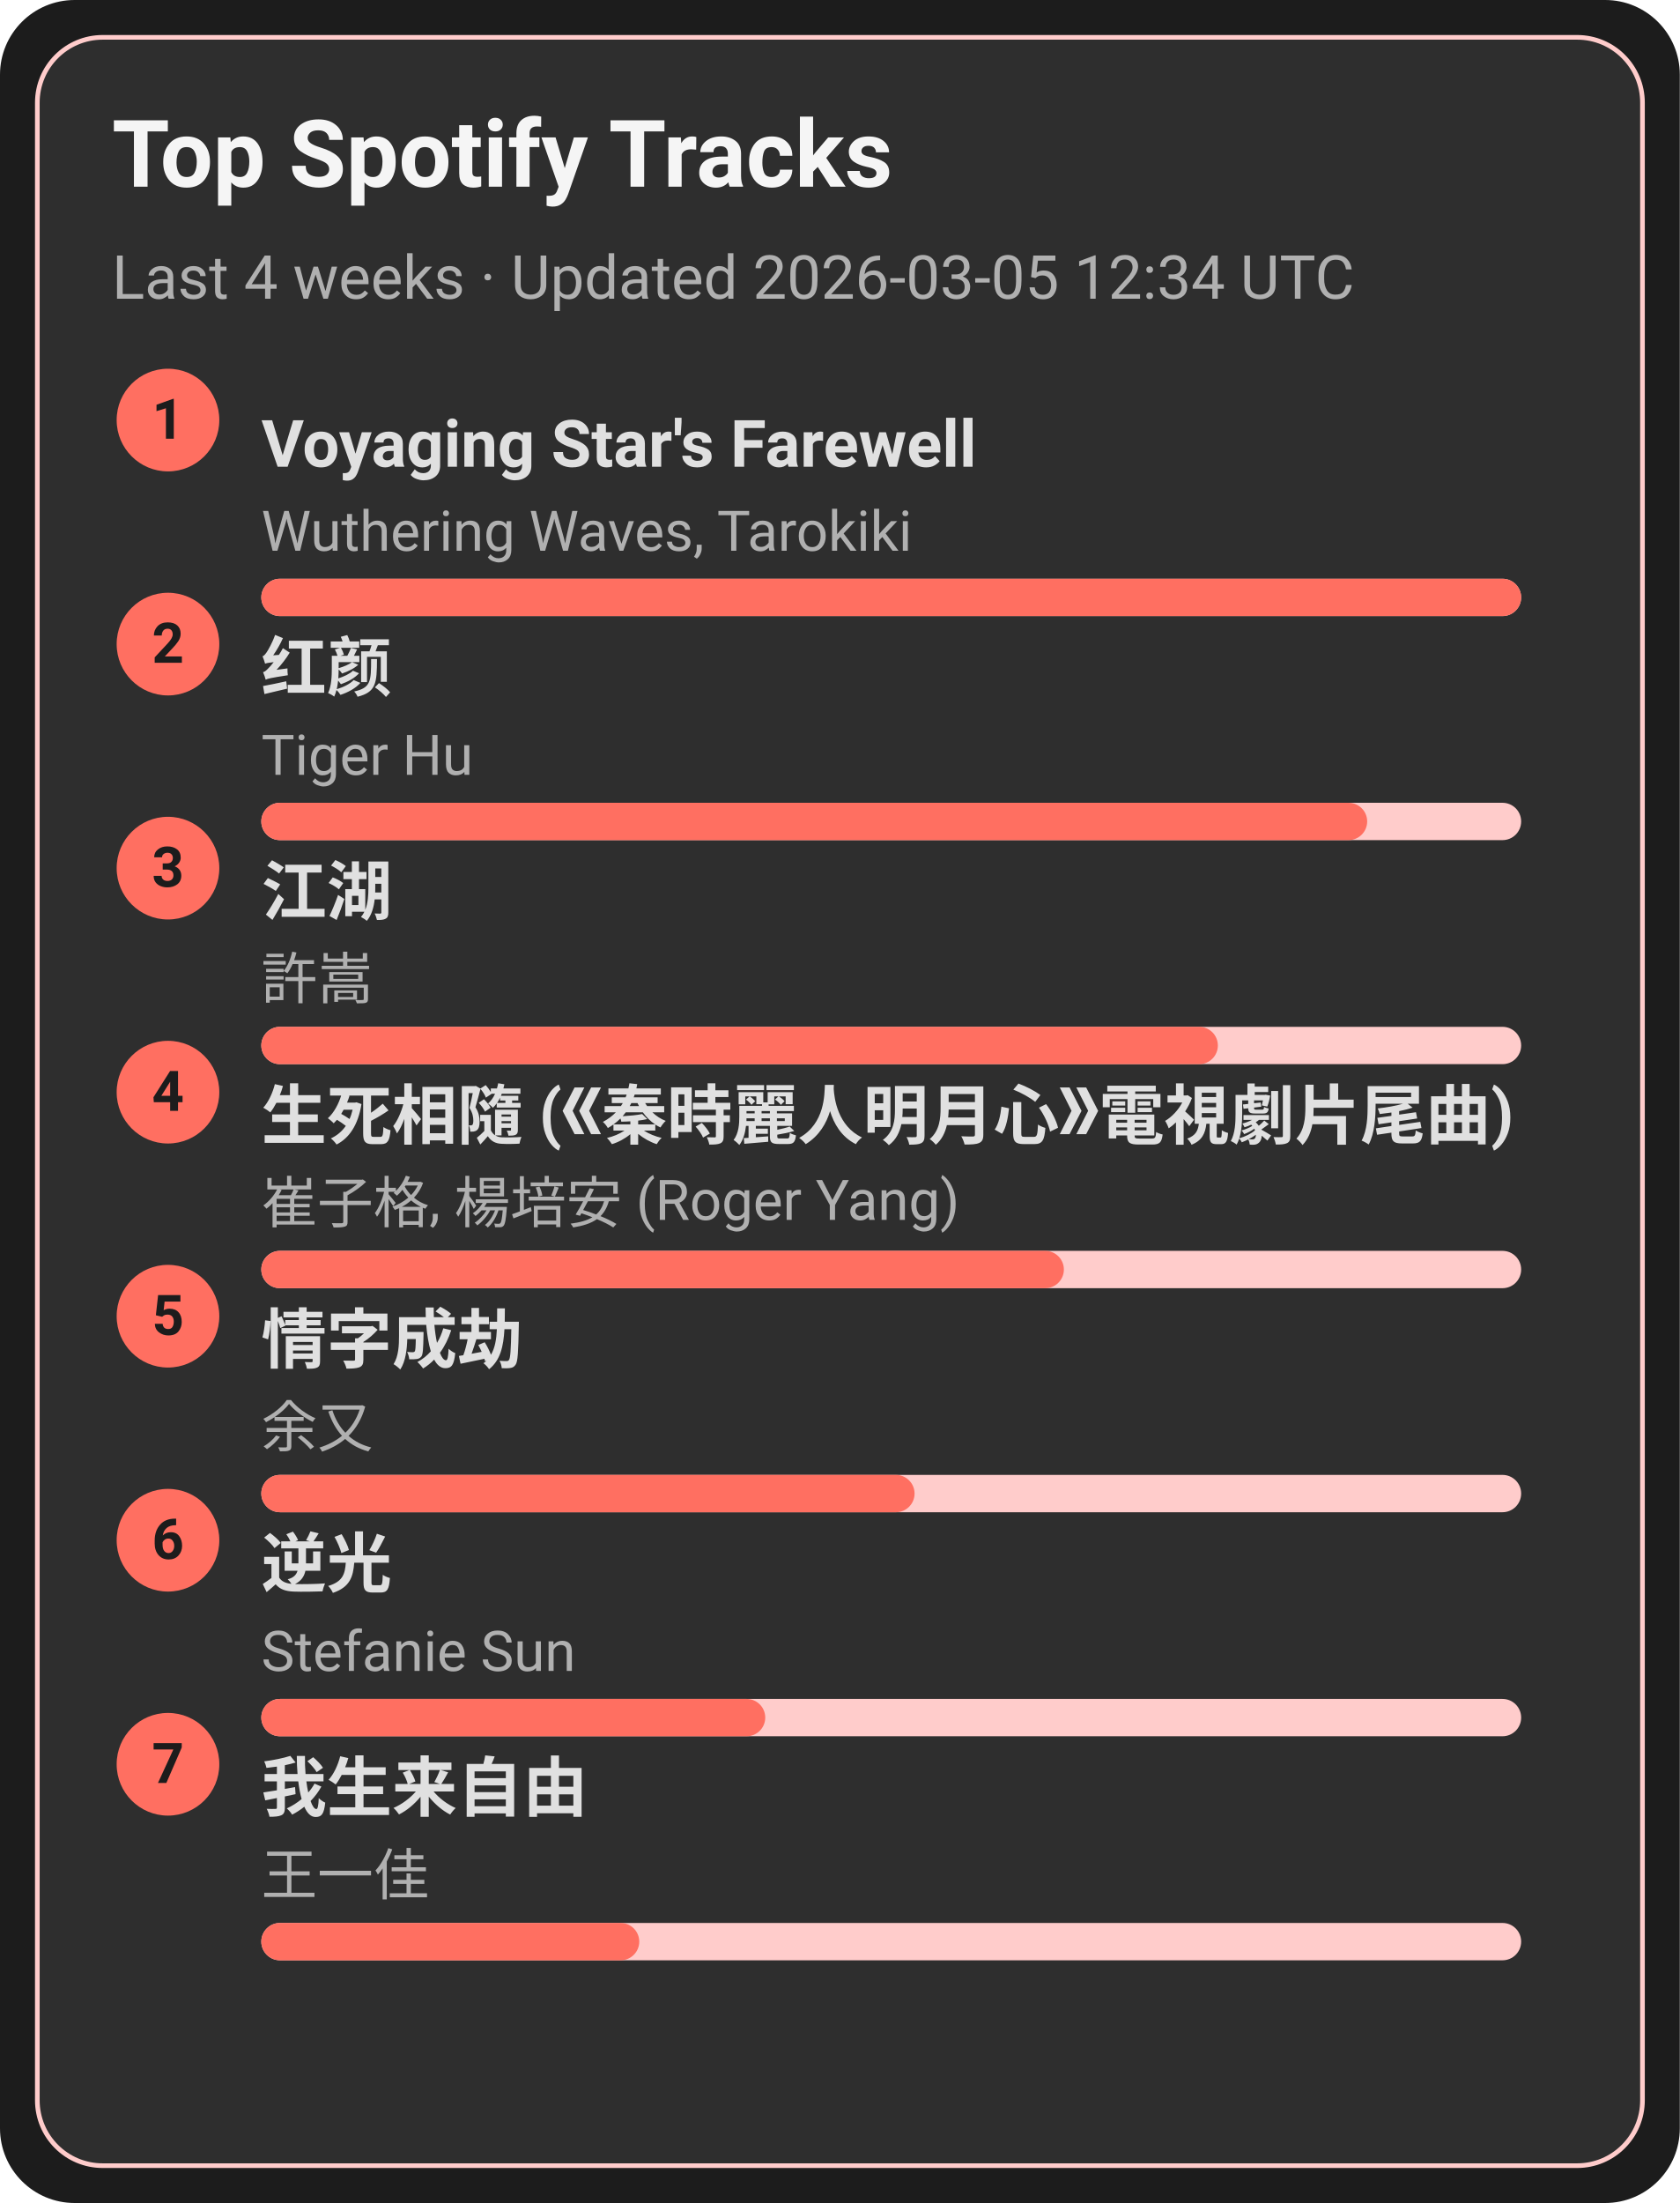
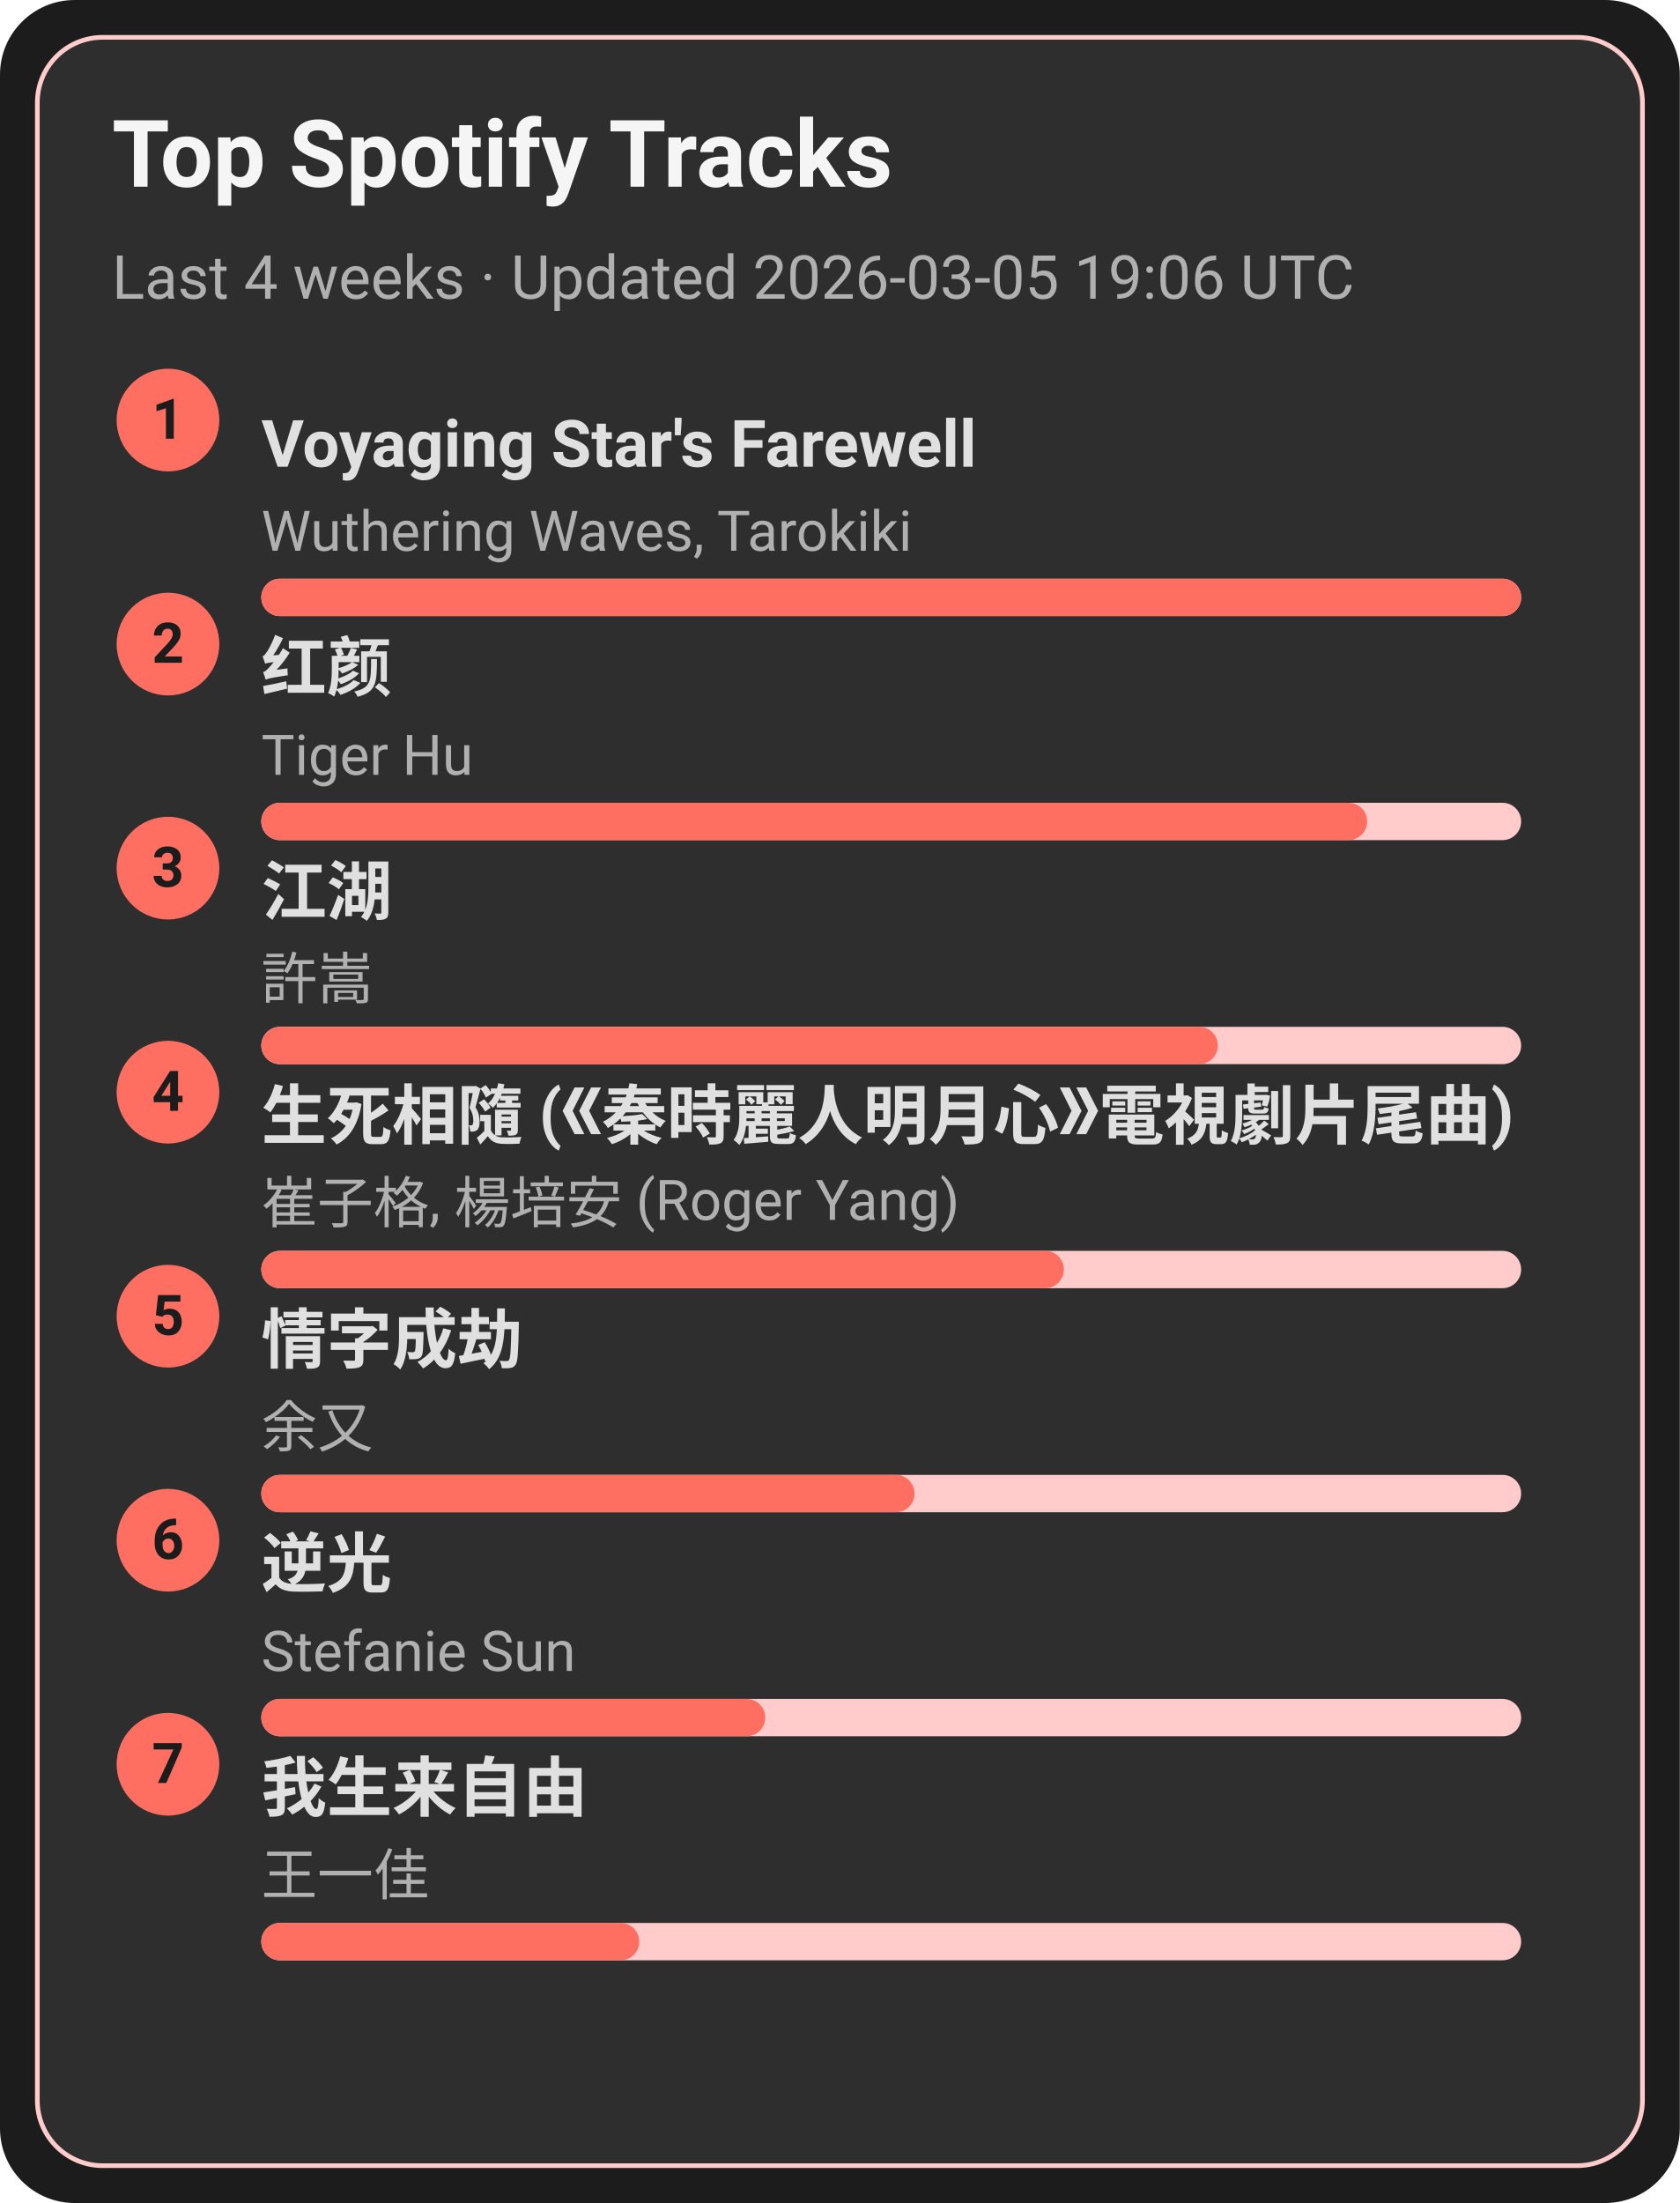
<svg xmlns="http://www.w3.org/2000/svg" width="360" height="472" viewBox="0 0 360 472">
  <style>text{font-family:-apple-system,BlinkMacSystemFont,Segoe UI,Roboto,Ubuntu,Helvetica Neue,Arial,Noto Sans,sans-serif}</style>
  <rect width="360" height="472" rx="16" fill="#1c1c1c" />
  <rect x="8" y="8" width="344" height="456" rx="14" fill="#2e2e2e" stroke="#ffcccb" />
  <text x="24" y="40" font-size="20" fill="#f5f5f5" font-weight="600">Top Spotify Tracks</text>
-   <text x="24" y="64" font-size="13" fill="#b0b0b0">Last 4 weeks · Updated 2026-03-05 12:34 UTC</text>
+   <text x="24" y="64" font-size="13" fill="#b0b0b0">Last 4 weeks · Updated 2026-03-05 19:06 UTC</text>
  <circle cx="36" cy="90" r="11" fill="#ff6f61" />
  <text x="36" y="94" text-anchor="middle" font-size="12" fill="#1c1c1c" font-weight="700">1</text>
  <a href="https://open.spotify.com/track/3uI2KolgU1Pt41ywffsggr" target="_blank" rel="noopener noreferrer">
    <text x="56" y="100" font-size="14" fill="#e0e0e0" font-weight="600">Voyaging Star's Farewell</text>
  </a>
  <text x="56" y="118" font-size="12" fill="#b0b0b0">Wuthering Waves, Tarokiki</text>
  <rect x="56" y="124" width="270" height="8" rx="4" fill="#ffcccb" />
  <rect x="56" y="124" width="270" height="8" rx="4" fill="#ff6f61" />
  <circle cx="36" cy="138" r="11" fill="#ff6f61" />
  <text x="36" y="142" text-anchor="middle" font-size="12" fill="#1c1c1c" font-weight="700">2</text>
  <a href="https://open.spotify.com/track/6Q7OE4tvrUOIvIDY2EC5Im" target="_blank" rel="noopener noreferrer">
    <text x="56" y="148" font-size="14" fill="#e0e0e0" font-weight="600">红颜</text>
  </a>
  <text x="56" y="166" font-size="12" fill="#b0b0b0">Tiger Hu</text>
  <rect x="56" y="172" width="270" height="8" rx="4" fill="#ffcccb" />
  <rect x="56" y="172" width="237" height="8" rx="4" fill="#ff6f61" />
  <circle cx="36" cy="186" r="11" fill="#ff6f61" />
  <text x="36" y="190" text-anchor="middle" font-size="12" fill="#1c1c1c" font-weight="700">3</text>
  <a href="https://open.spotify.com/track/03PCdwqajii1xgp7WIozzC" target="_blank" rel="noopener noreferrer">
    <text x="56" y="196" font-size="14" fill="#e0e0e0" font-weight="600">江湖</text>
  </a>
  <text x="56" y="214" font-size="12" fill="#b0b0b0">許嵩</text>
  <rect x="56" y="220" width="270" height="8" rx="4" fill="#ffcccb" />
  <rect x="56" y="220" width="205" height="8" rx="4" fill="#ff6f61" />
  <circle cx="36" cy="234" r="11" fill="#ff6f61" />
  <text x="36" y="238" text-anchor="middle" font-size="12" fill="#1c1c1c" font-weight="700">4</text>
  <a href="https://open.spotify.com/track/6qiDtcYiZOQ4HRuC8U55EM" target="_blank" rel="noopener noreferrer">
    <text x="56" y="244" font-size="14" fill="#e0e0e0" font-weight="600">生死相隨 (《秦時麗人明月心》電視劇片尾曲)</text>
  </a>
  <text x="56" y="262" font-size="12" fill="#b0b0b0">崔子格, 楊培安 (Roger Yang)</text>
  <rect x="56" y="268" width="270" height="8" rx="4" fill="#ffcccb" />
  <rect x="56" y="268" width="172" height="8" rx="4" fill="#ff6f61" />
  <circle cx="36" cy="282" r="11" fill="#ff6f61" />
  <text x="36" y="286" text-anchor="middle" font-size="12" fill="#1c1c1c" font-weight="700">5</text>
  <a href="https://open.spotify.com/track/6PLof7Z5mvbp9im83J4m3m" target="_blank" rel="noopener noreferrer">
    <text x="56" y="292" font-size="14" fill="#e0e0e0" font-weight="600">情字成劫</text>
  </a>
  <text x="56" y="310" font-size="12" fill="#b0b0b0">余又</text>
  <rect x="56" y="316" width="270" height="8" rx="4" fill="#ffcccb" />
  <rect x="56" y="316" width="140" height="8" rx="4" fill="#ff6f61" />
  <circle cx="36" cy="330" r="11" fill="#ff6f61" />
  <text x="36" y="334" text-anchor="middle" font-size="12" fill="#1c1c1c" font-weight="700">6</text>
  <a href="https://open.spotify.com/track/4x1hB3Yg01Aq6J6q0deS9M" target="_blank" rel="noopener noreferrer">
    <text x="56" y="340" font-size="14" fill="#e0e0e0" font-weight="600">逆光</text>
  </a>
  <text x="56" y="358" font-size="12" fill="#b0b0b0">Stefanie Sun</text>
  <rect x="56" y="364" width="270" height="8" rx="4" fill="#ffcccb" />
  <rect x="56" y="364" width="108" height="8" rx="4" fill="#ff6f61" />
  <circle cx="36" cy="378" r="11" fill="#ff6f61" />
  <text x="36" y="382" text-anchor="middle" font-size="12" fill="#1c1c1c" font-weight="700">7</text>
  <a href="https://open.spotify.com/track/0NXE97iU5uBlBrTk0CecSW" target="_blank" rel="noopener noreferrer">
    <text x="56" y="388" font-size="14" fill="#e0e0e0" font-weight="600">我生来自由</text>
  </a>
  <text x="56" y="406" font-size="12" fill="#b0b0b0">王一佳</text>
  <rect x="56" y="412" width="270" height="8" rx="4" fill="#ffcccb" />
  <rect x="56" y="412" width="81" height="8" rx="4" fill="#ff6f61" />
</svg>
